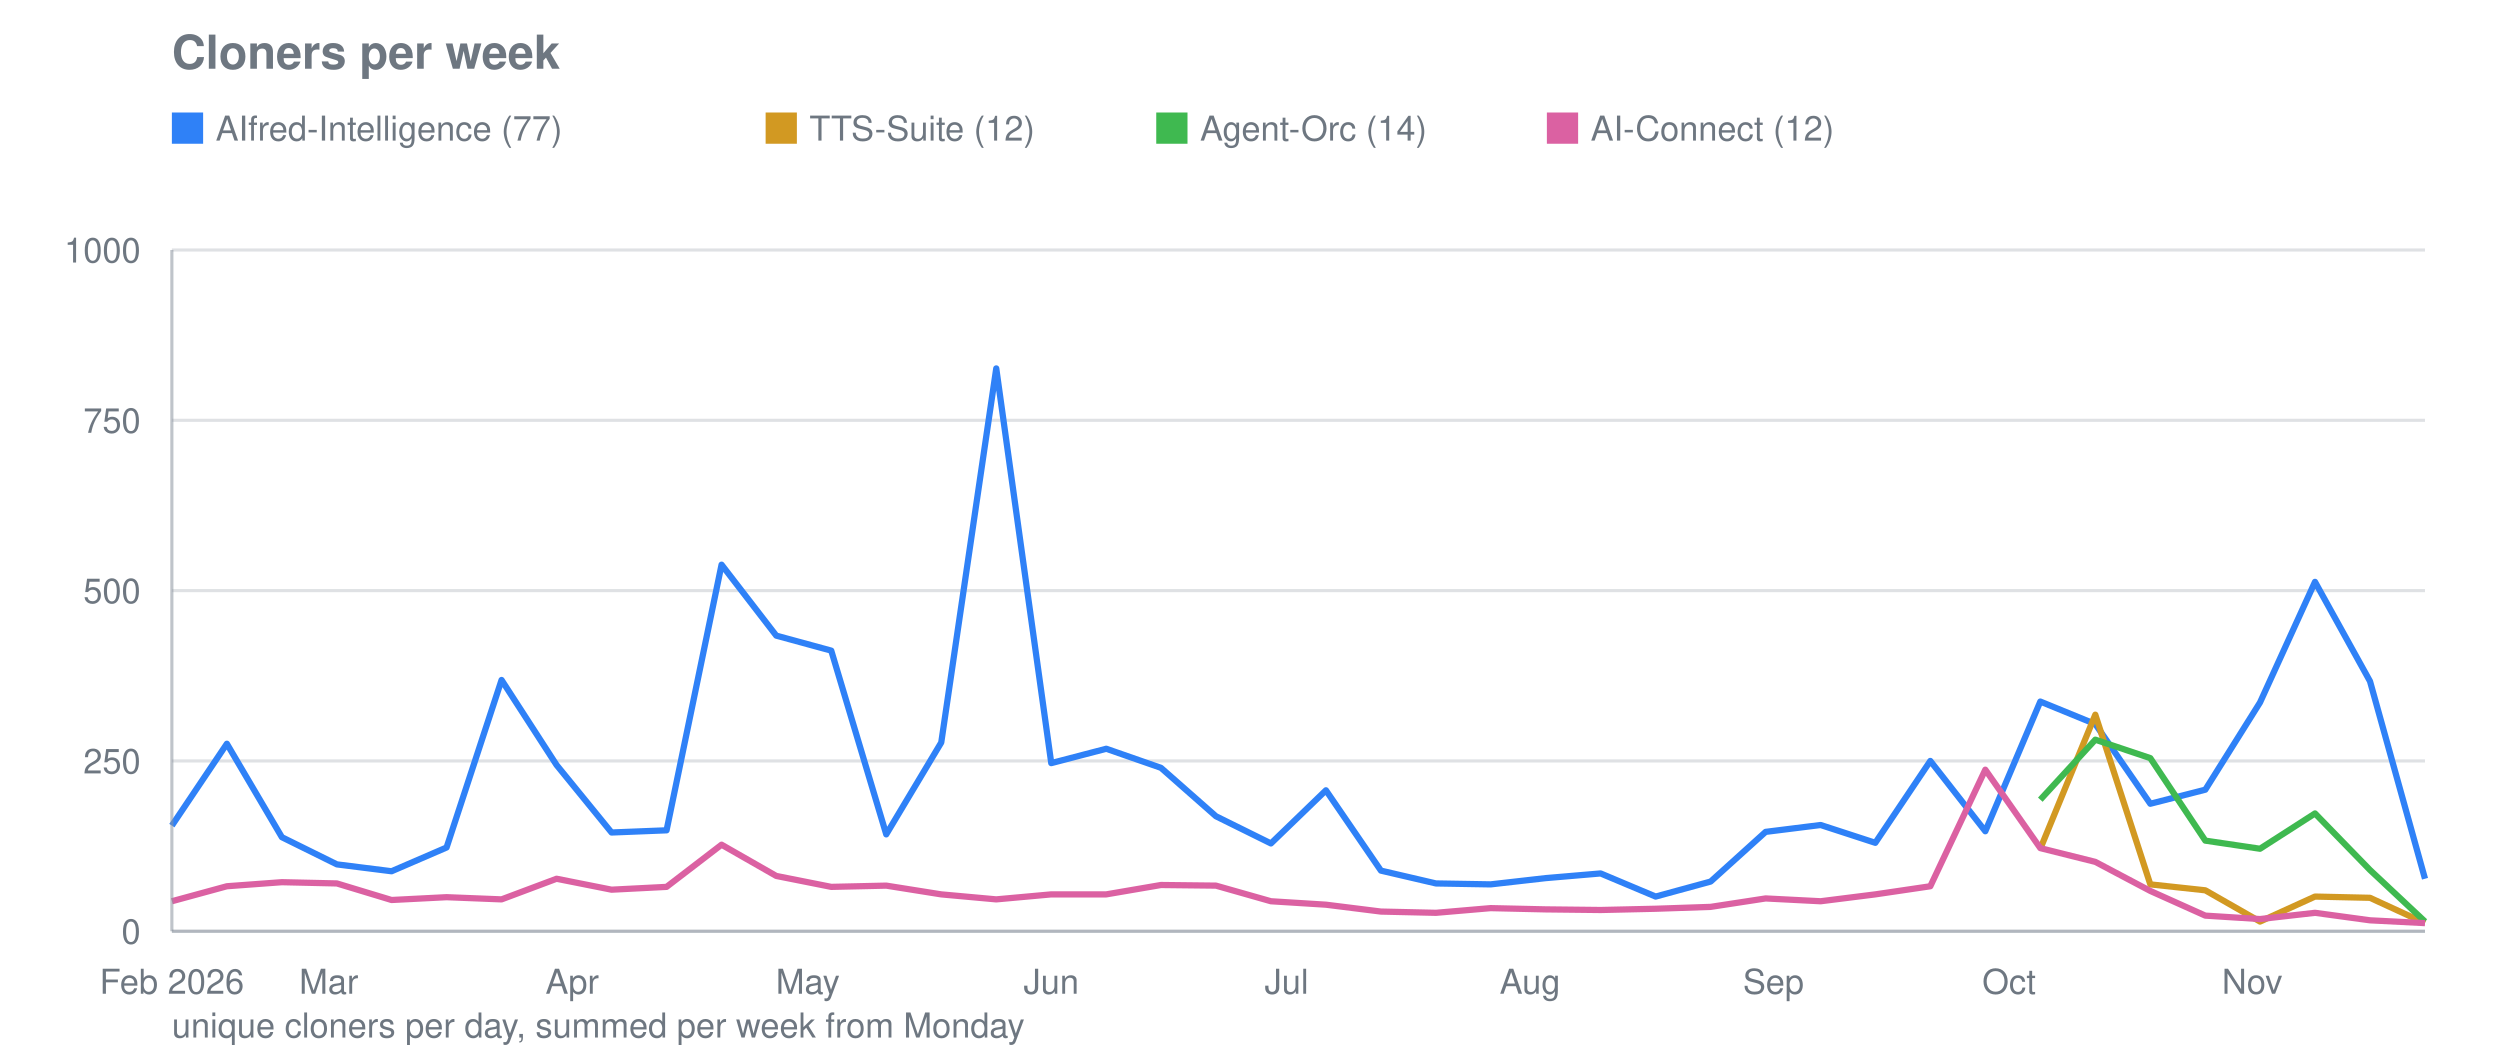
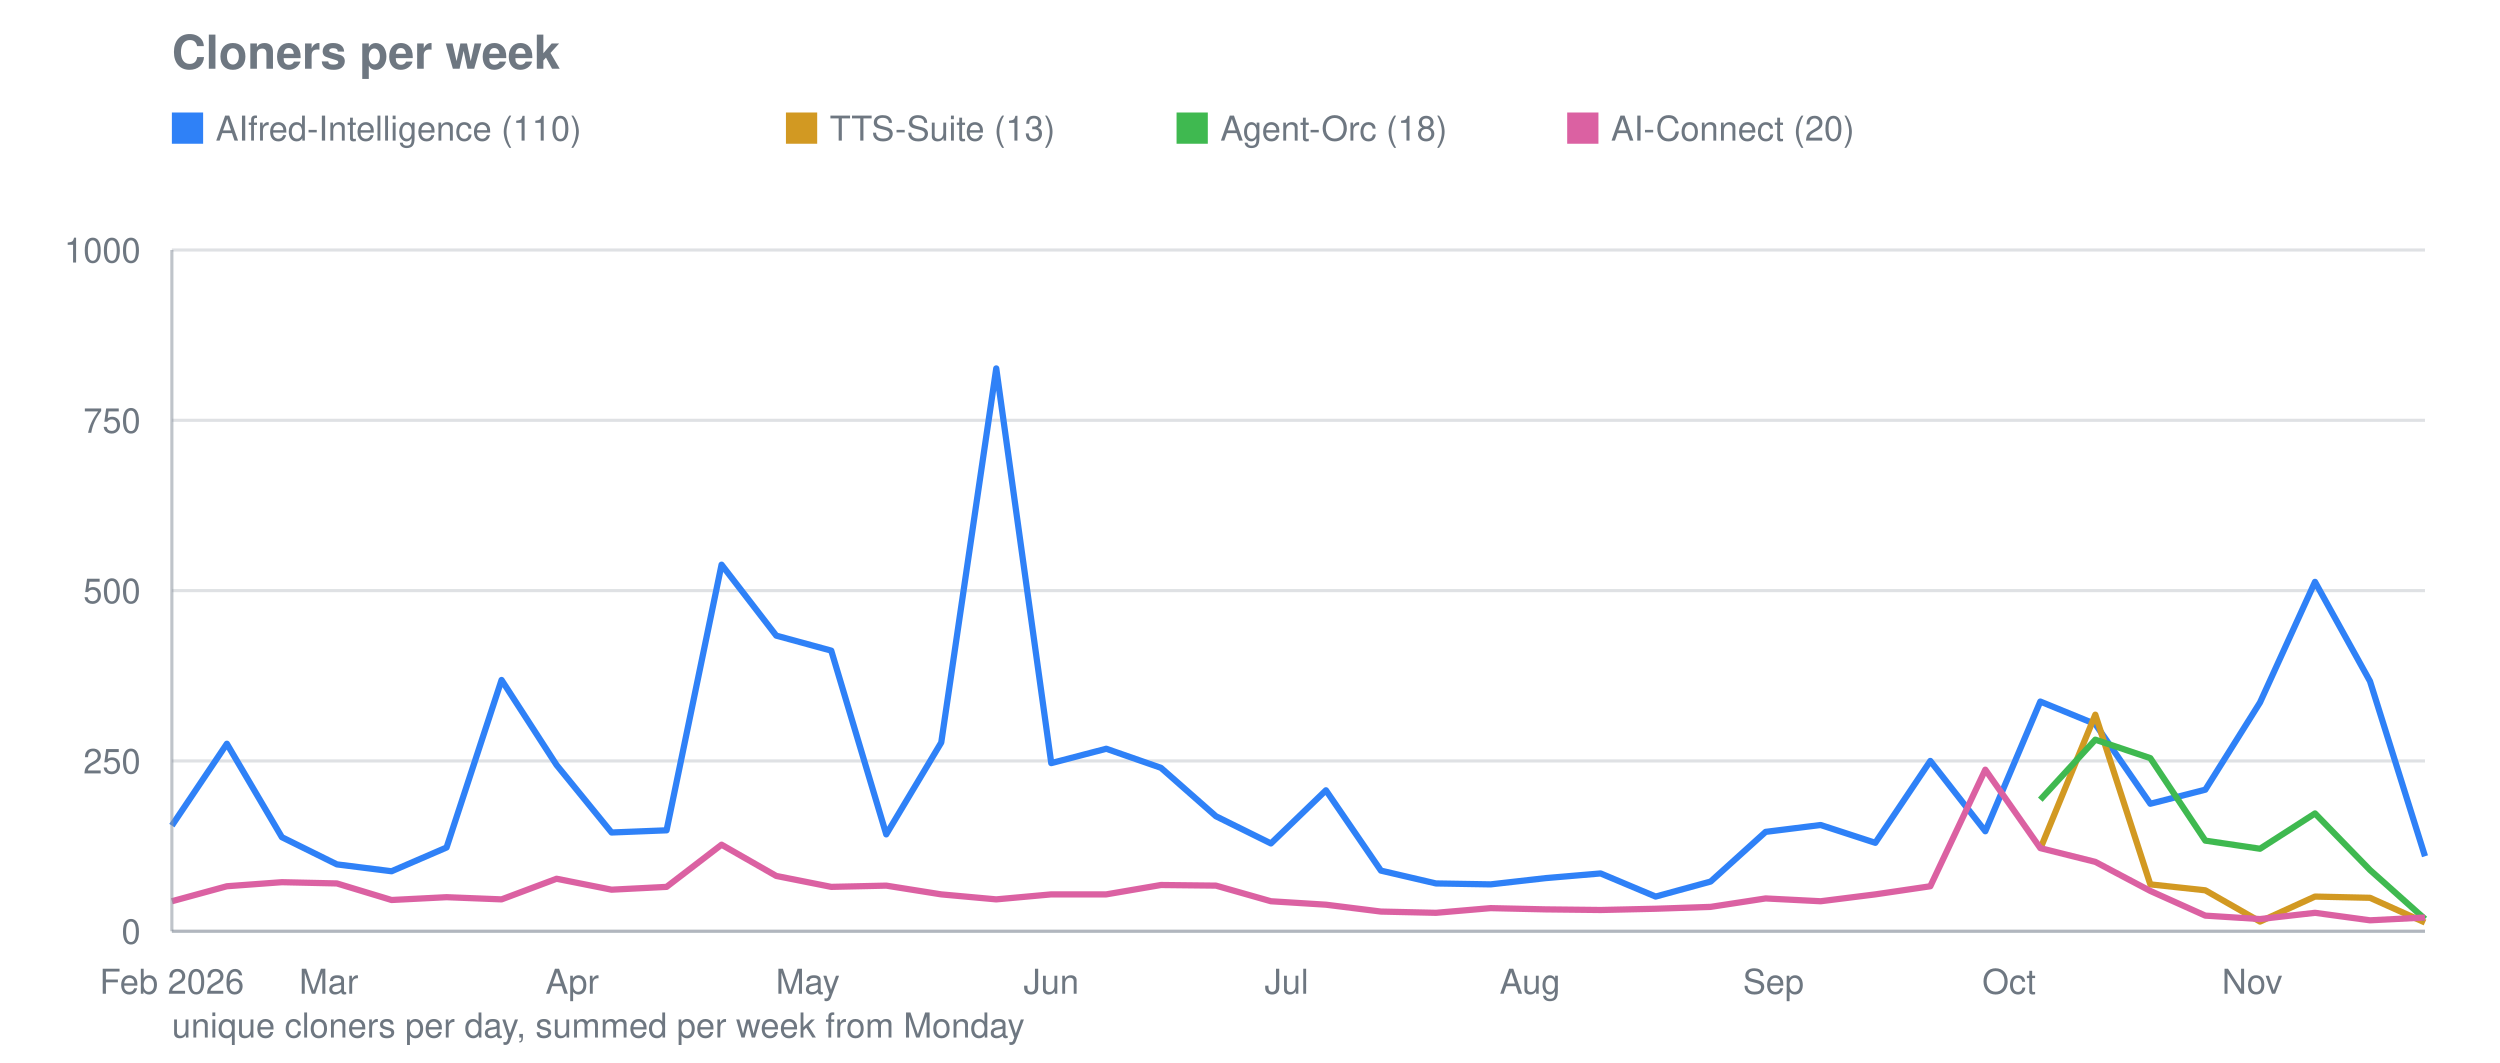
<svg xmlns="http://www.w3.org/2000/svg" viewBox="0 0 800 340" width="800" height="340" role="img" aria-label="Cloners per week">
  <text font-family="system-ui, -apple-system, Segoe UI, Helvetica, Arial, sans-serif" font-size="15" font-weight="600" fill="#6e7781" x="55" y="22">Cloners per week</text>
  <line stroke="#8b949e" stroke-width="1" opacity="0.28" x1="55" y1="298.0" x2="776" y2="298.0" />
  <text font-family="system-ui, -apple-system, Segoe UI, Helvetica, Arial, sans-serif" font-size="11" fill="#6e7781" x="45" y="302.0" text-anchor="end">0</text>
  <line stroke="#8b949e" stroke-width="1" opacity="0.28" x1="55" y1="243.5" x2="776" y2="243.5" />
  <text font-family="system-ui, -apple-system, Segoe UI, Helvetica, Arial, sans-serif" font-size="11" fill="#6e7781" x="45" y="247.5" text-anchor="end">250</text>
  <line stroke="#8b949e" stroke-width="1" opacity="0.28" x1="55" y1="189.0" x2="776" y2="189.0" />
  <text font-family="system-ui, -apple-system, Segoe UI, Helvetica, Arial, sans-serif" font-size="11" fill="#6e7781" x="45" y="193.0" text-anchor="end">500</text>
  <line stroke="#8b949e" stroke-width="1" opacity="0.28" x1="55" y1="134.5" x2="776" y2="134.5" />
  <text font-family="system-ui, -apple-system, Segoe UI, Helvetica, Arial, sans-serif" font-size="11" fill="#6e7781" x="45" y="138.5" text-anchor="end">750</text>
  <line stroke="#8b949e" stroke-width="1" opacity="0.28" x1="55" y1="80.0" x2="776" y2="80.0" />
  <text font-family="system-ui, -apple-system, Segoe UI, Helvetica, Arial, sans-serif" font-size="11" fill="#6e7781" x="45" y="84.0" text-anchor="end">1000</text>
  <text font-family="system-ui, -apple-system, Segoe UI, Helvetica, Arial, sans-serif" font-size="11" fill="#6e7781" x="55.0" y="318" text-anchor="middle">Feb 2026</text>
  <text font-family="system-ui, -apple-system, Segoe UI, Helvetica, Arial, sans-serif" font-size="11" fill="#6e7781" x="105.2" y="318" text-anchor="middle">Mar</text>
  <text font-family="system-ui, -apple-system, Segoe UI, Helvetica, Arial, sans-serif" font-size="11" fill="#6e7781" x="183.1" y="318" text-anchor="middle">Apr</text>
  <text font-family="system-ui, -apple-system, Segoe UI, Helvetica, Arial, sans-serif" font-size="11" fill="#6e7781" x="258.5" y="318" text-anchor="middle">May</text>
  <text font-family="system-ui, -apple-system, Segoe UI, Helvetica, Arial, sans-serif" font-size="11" fill="#6e7781" x="336.4" y="318" text-anchor="middle">Jun</text>
  <text font-family="system-ui, -apple-system, Segoe UI, Helvetica, Arial, sans-serif" font-size="11" fill="#6e7781" x="411.7" y="318" text-anchor="middle">Jul</text>
  <text font-family="system-ui, -apple-system, Segoe UI, Helvetica, Arial, sans-serif" font-size="11" fill="#6e7781" x="489.6" y="318" text-anchor="middle">Aug</text>
  <text font-family="system-ui, -apple-system, Segoe UI, Helvetica, Arial, sans-serif" font-size="11" fill="#6e7781" x="567.5" y="318" text-anchor="middle">Sep</text>
  <text font-family="system-ui, -apple-system, Segoe UI, Helvetica, Arial, sans-serif" font-size="11" fill="#6e7781" x="642.9" y="318" text-anchor="middle">Oct</text>
  <text font-family="system-ui, -apple-system, Segoe UI, Helvetica, Arial, sans-serif" font-size="11" fill="#6e7781" x="720.7" y="318" text-anchor="middle">Nov</text>
-   <polyline fill="none" stroke="#2f81f7" stroke-width="2" stroke-linejoin="round" points="55.0,264.2 72.6,238.0 90.2,267.9 107.8,276.6 125.3,278.8 142.9,271.2 160.5,217.6 178.1,244.8 195.7,266.4 213.3,265.7 230.9,180.7 248.4,203.4 266.0,208.2 283.6,267.0 301.2,237.6 318.8,117.9 336.4,244.2 354.0,239.6 371.5,245.7 389.1,261.2 406.7,269.9 424.3,252.9 441.9,278.6 459.5,282.7 477.0,283.0 494.6,281.0 512.2,279.5 529.8,286.9 547.4,282.1 565.0,266.2 582.6,264.0 600.1,269.7 617.7,243.5 635.3,266.0 652.9,224.5 670.5,231.7 688.1,257.2 705.7,252.7 723.2,224.8 740.8,186.2 758.4,218.0 776.0,281.2" />
+   <polyline fill="none" stroke="#2f81f7" stroke-width="2" stroke-linejoin="round" points="55.0,264.2 72.6,238.0 90.2,267.9 107.8,276.6 125.3,278.8 142.9,271.2 160.5,217.6 178.1,244.8 195.7,266.4 213.3,265.7 230.9,180.7 248.4,203.4 266.0,208.2 283.6,267.0 301.2,237.6 318.8,117.9 336.4,244.2 354.0,239.6 371.5,245.7 389.1,261.2 406.7,269.9 424.3,252.9 441.9,278.6 459.5,282.7 477.0,283.0 494.6,281.0 512.2,279.5 529.8,286.9 547.4,282.1 565.0,266.2 582.6,264.0 600.1,269.7 617.7,243.5 635.3,266.0 652.9,224.5 670.5,231.7 688.1,257.2 705.7,252.7 723.2,224.8 740.8,186.2 758.4,218.0 776.0,274.0" />
  <rect fill="#2f81f7" x="55" y="36" width="10" height="10" />
-   <text font-family="system-ui, -apple-system, Segoe UI, Helvetica, Arial, sans-serif" font-size="11" fill="#6e7781" x="69" y="45">AIfred-Intelligence (77)</text>
-   <polyline fill="none" stroke="#d29922" stroke-width="2" stroke-linejoin="round" points="652.9,271.6 670.5,228.7 688.1,283.0 705.7,284.9 723.2,294.9 740.8,286.9 758.4,287.3 776.0,295.4" />
-   <rect fill="#d29922" x="245.0" y="36" width="10" height="10" />
-   <text font-family="system-ui, -apple-system, Segoe UI, Helvetica, Arial, sans-serif" font-size="11" fill="#6e7781" x="259.0" y="45">TTS-Suite (12)</text>
-   <polyline fill="none" stroke="#3fb950" stroke-width="2" stroke-linejoin="round" points="652.9,255.9 670.5,236.7 688.1,242.6 705.7,269.0 723.2,271.6 740.8,260.3 758.4,278.4 776.0,294.9" />
-   <rect fill="#3fb950" x="370.0" y="36" width="10" height="10" />
-   <text font-family="system-ui, -apple-system, Segoe UI, Helvetica, Arial, sans-serif" font-size="11" fill="#6e7781" x="384.0" y="45">Agent-Orc (14)</text>
-   <polyline fill="none" stroke="#db61a2" stroke-width="2" stroke-linejoin="round" points="55.0,288.4 72.6,283.6 90.2,282.3 107.8,282.7 125.3,288.0 142.9,287.1 160.5,287.8 178.1,281.2 195.7,284.7 213.3,283.8 230.9,270.3 248.4,280.3 266.0,283.8 283.6,283.4 301.2,286.2 318.8,287.8 336.4,286.2 354.0,286.2 371.5,283.2 389.1,283.4 406.7,288.4 424.3,289.5 441.9,291.7 459.5,292.1 477.0,290.6 494.6,291.0 512.2,291.2 529.8,290.8 547.4,290.2 565.0,287.5 582.6,288.4 600.1,286.2 617.7,283.6 635.3,246.3 652.9,271.4 670.5,275.8 688.1,285.1 705.7,293.0 723.2,294.1 740.8,292.1 758.4,294.5 776.0,295.4" />
-   <rect fill="#db61a2" x="495.0" y="36" width="10" height="10" />
-   <text font-family="system-ui, -apple-system, Segoe UI, Helvetica, Arial, sans-serif" font-size="11" fill="#6e7781" x="509.0" y="45">AI-Connect (12)</text>
+   <text font-family="system-ui, -apple-system, Segoe UI, Helvetica, Arial, sans-serif" font-size="11" fill="#6e7781" x="69" y="45">AIfred-Intelligence (110)</text>
+   <polyline fill="none" stroke="#d29922" stroke-width="2" stroke-linejoin="round" points="652.9,271.6 670.5,228.7 688.1,283.0 705.7,284.9 723.2,294.9 740.8,286.9 758.4,287.3 776.0,295.2" />
+   <rect fill="#d29922" x="251.5" y="36" width="10" height="10" />
+   <text font-family="system-ui, -apple-system, Segoe UI, Helvetica, Arial, sans-serif" font-size="11" fill="#6e7781" x="265.5" y="45">TTS-Suite (13)</text>
+   <polyline fill="none" stroke="#3fb950" stroke-width="2" stroke-linejoin="round" points="652.9,255.9 670.5,236.7 688.1,242.6 705.7,269.0 723.2,271.6 740.8,260.3 758.4,278.4 776.0,294.1" />
+   <rect fill="#3fb950" x="376.5" y="36" width="10" height="10" />
+   <text font-family="system-ui, -apple-system, Segoe UI, Helvetica, Arial, sans-serif" font-size="11" fill="#6e7781" x="390.5" y="45">Agent-Orc (18)</text>
+   <polyline fill="none" stroke="#db61a2" stroke-width="2" stroke-linejoin="round" points="55.0,288.4 72.6,283.6 90.2,282.3 107.8,282.7 125.3,288.0 142.9,287.1 160.5,287.8 178.1,281.2 195.7,284.7 213.3,283.8 230.9,270.3 248.4,280.3 266.0,283.8 283.6,283.4 301.2,286.2 318.8,287.8 336.4,286.2 354.0,286.2 371.5,283.2 389.1,283.4 406.7,288.4 424.3,289.5 441.9,291.7 459.5,292.1 477.0,290.6 494.6,291.0 512.2,291.2 529.8,290.8 547.4,290.2 565.0,287.5 582.6,288.4 600.1,286.2 617.7,283.6 635.3,246.3 652.9,271.4 670.5,275.8 688.1,285.1 705.7,293.0 723.2,294.1 740.8,292.1 758.4,294.5 776.0,293.6" />
+   <rect fill="#db61a2" x="501.5" y="36" width="10" height="10" />
+   <text font-family="system-ui, -apple-system, Segoe UI, Helvetica, Arial, sans-serif" font-size="11" fill="#6e7781" x="515.5" y="45">AI-Connect (20)</text>
  <line stroke="#8b949e" stroke-width="1" opacity="0.55" x1="55" y1="80" x2="55" y2="298" />
  <line stroke="#8b949e" stroke-width="1" opacity="0.55" x1="55" y1="298" x2="776" y2="298" />
  <text font-family="system-ui, -apple-system, Segoe UI, Helvetica, Arial, sans-serif" font-size="11" fill="#6e7781" x="55" y="332">unique cloners per day, summed per week from Monday</text>
</svg>
